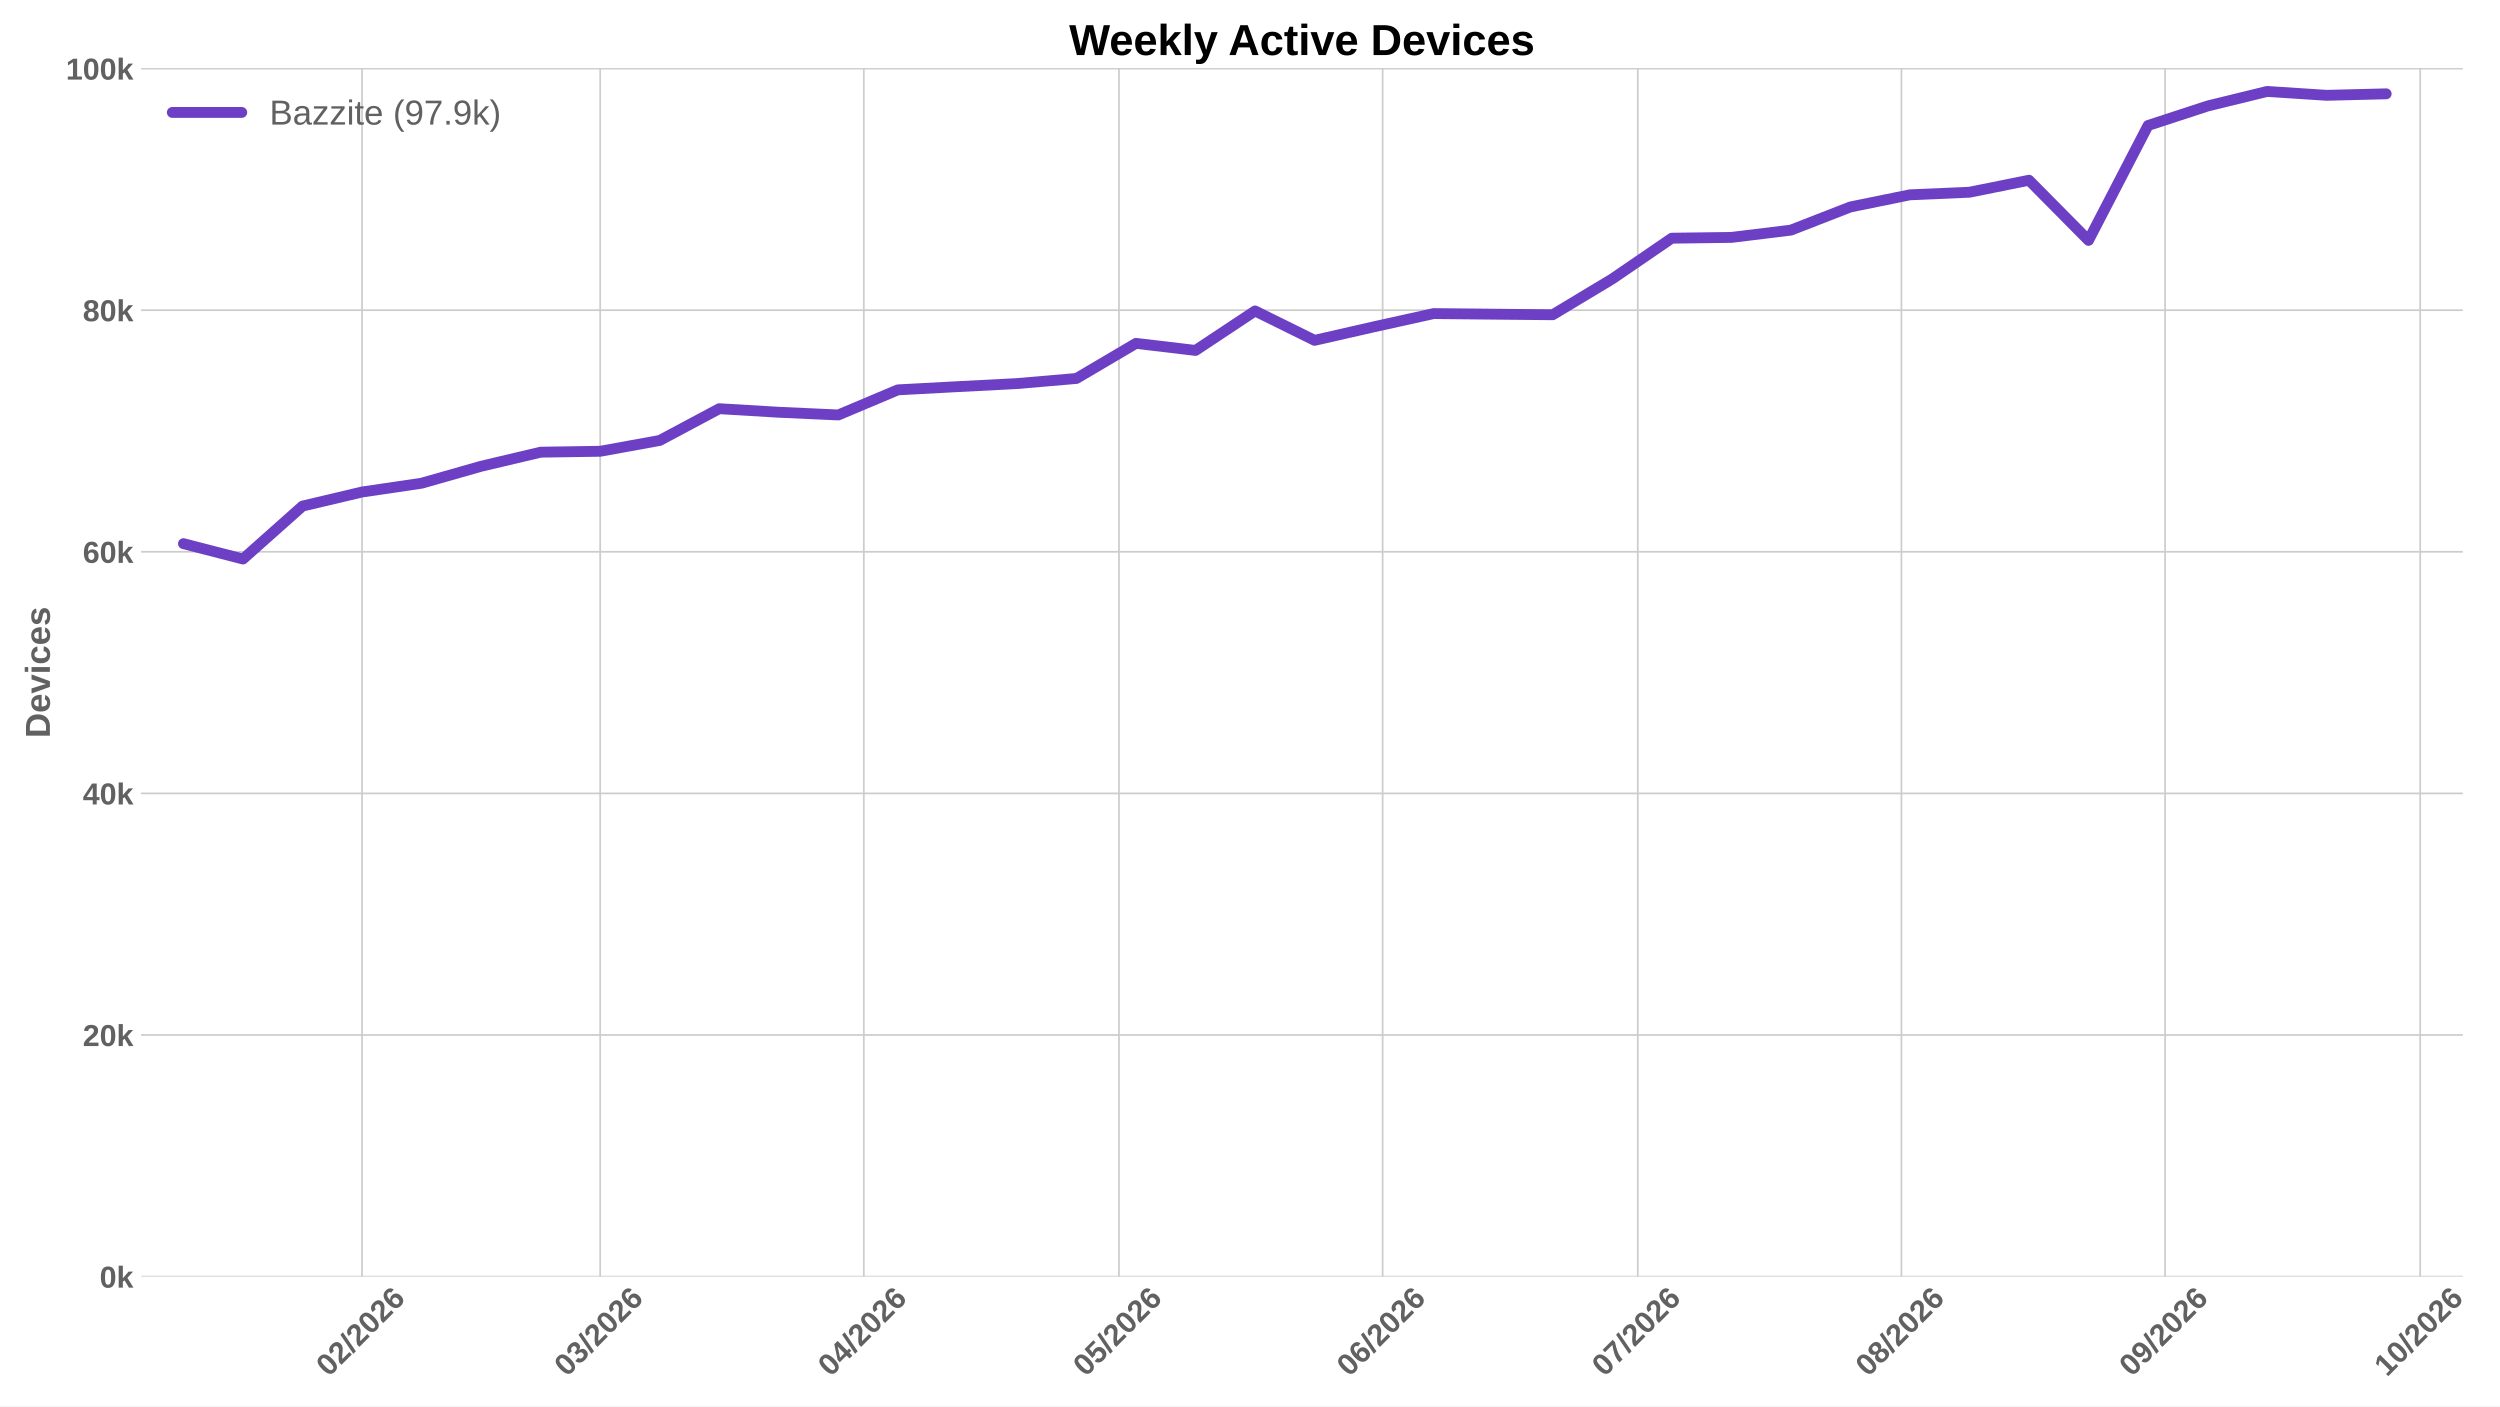
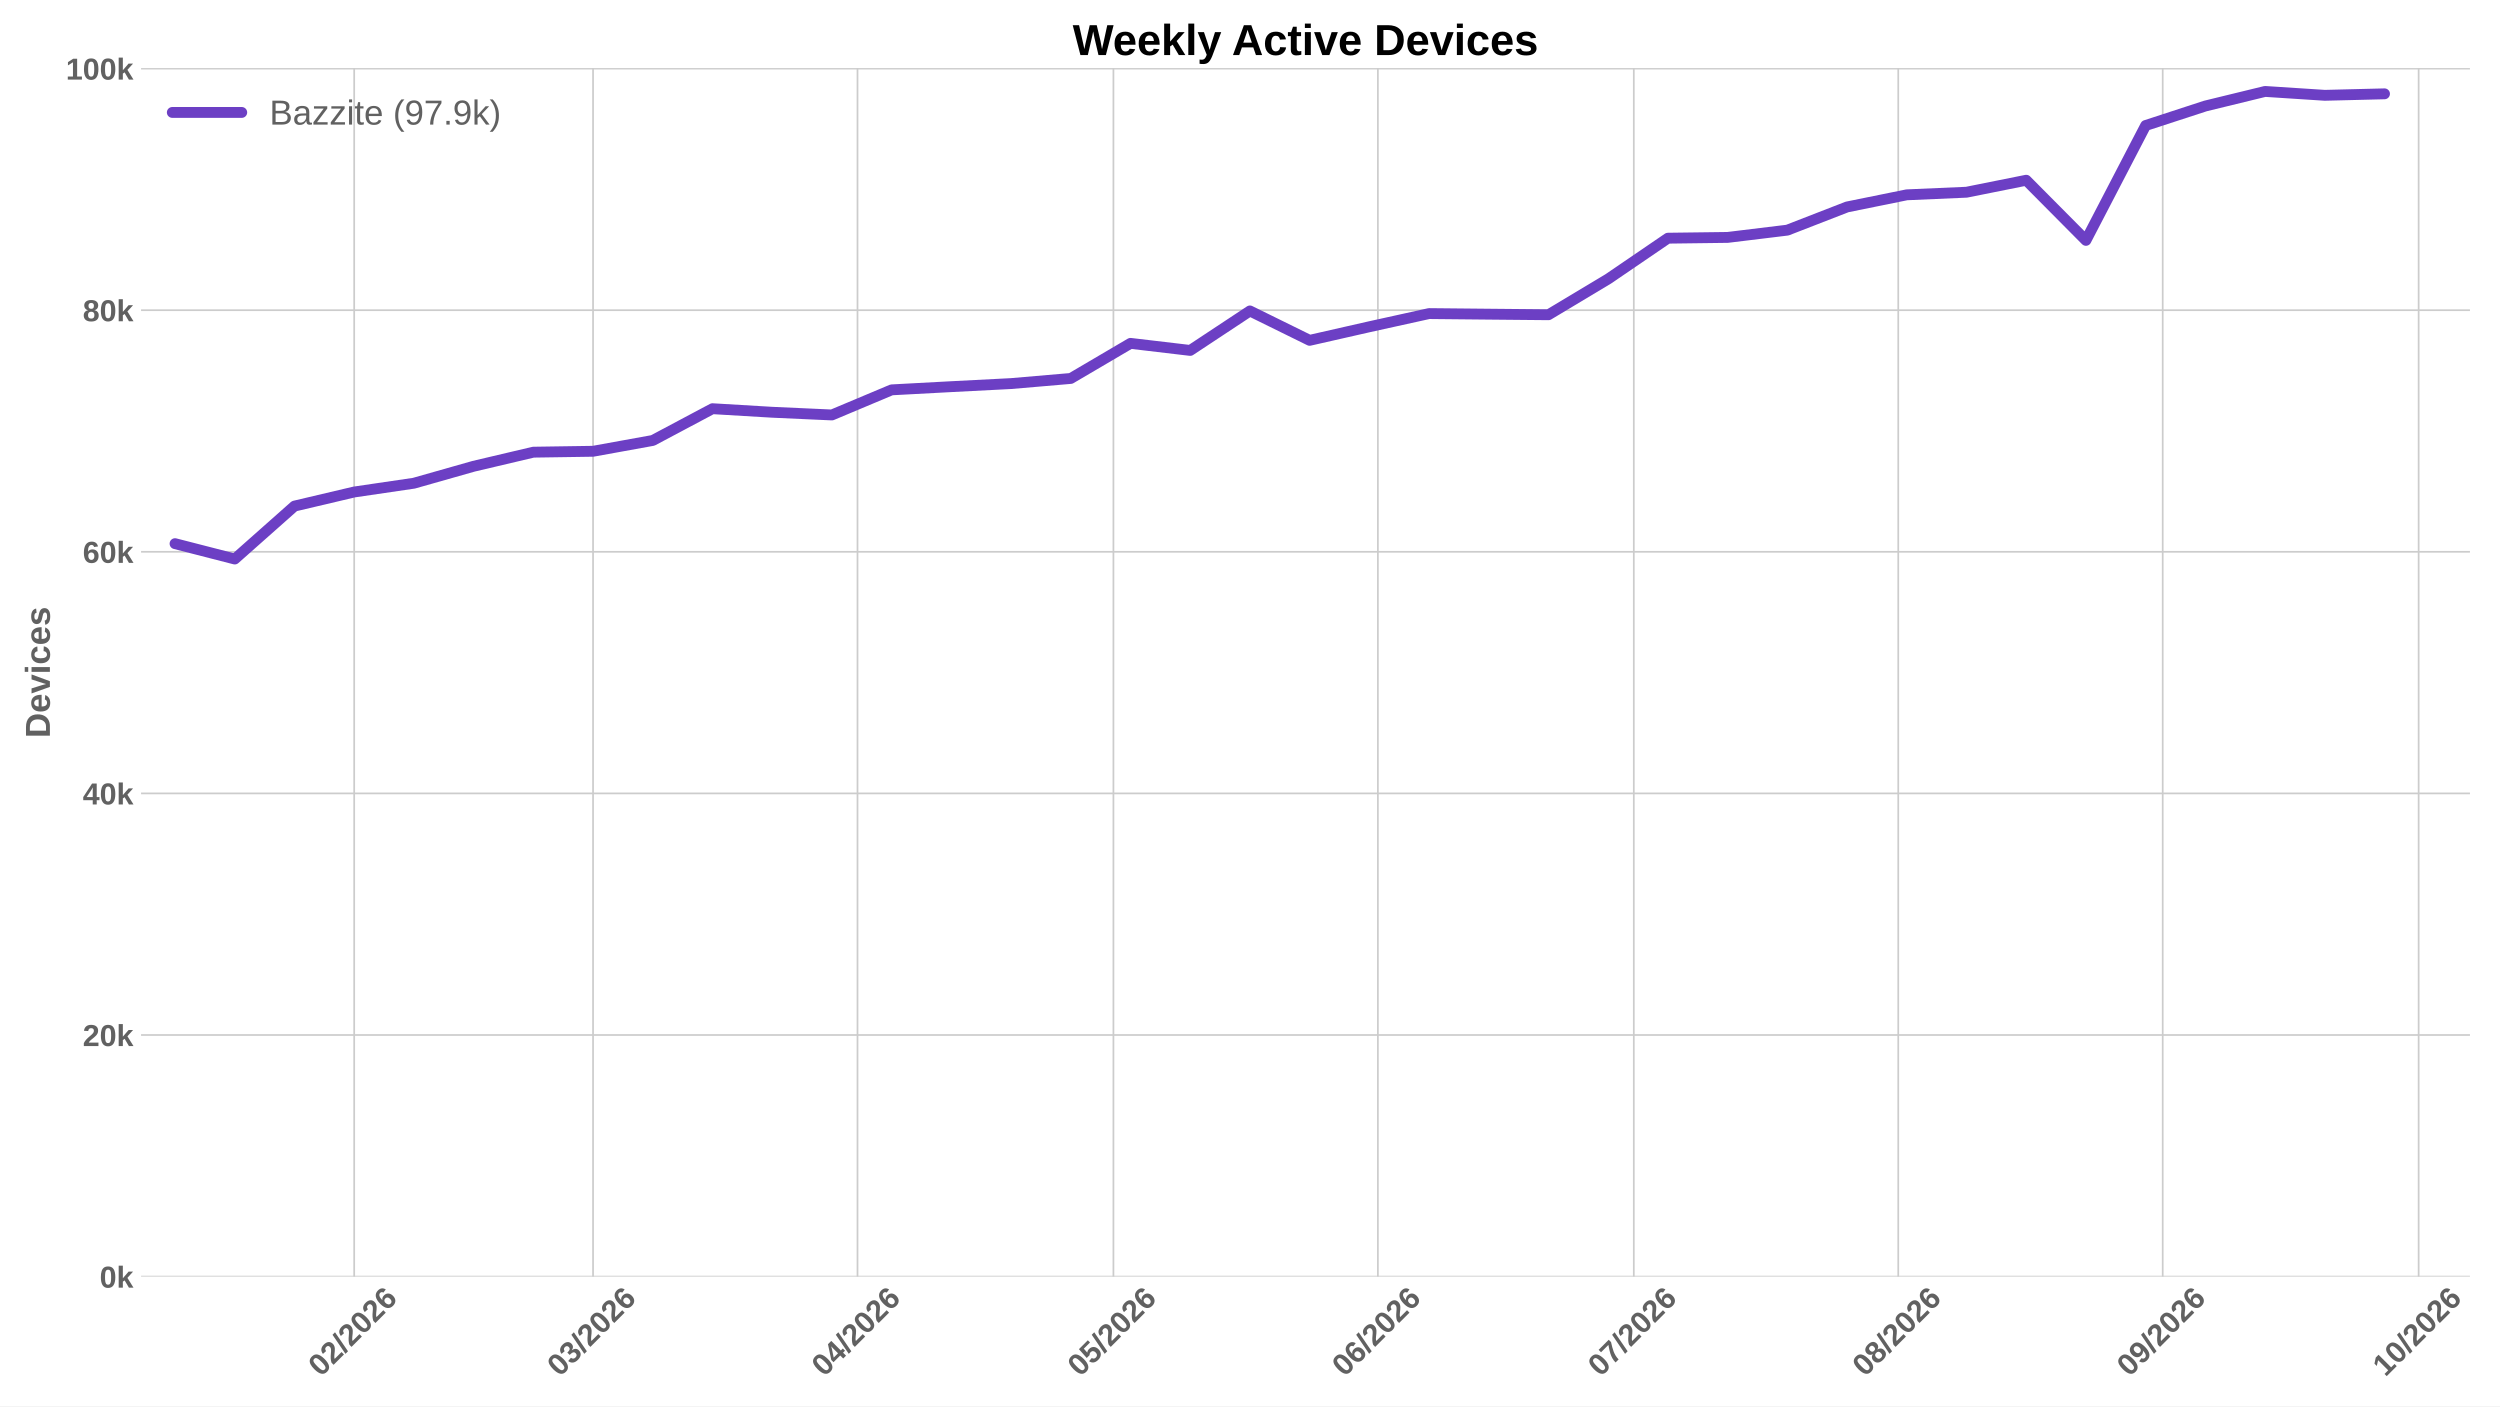
<svg xmlns="http://www.w3.org/2000/svg" xmlns:xlink="http://www.w3.org/1999/xlink" width="1152pt" height="648pt" viewBox="0 0 1152 648" version="1.1">
  <defs>
    <style type="text/css">*{stroke-linejoin: round; stroke-linecap: butt}</style>
  </defs>
  <g id="figure_1">
    <g id="patch_1">
      <path d="M 0 648  L 1152 648  L 1152 0  L 0 0  z " style="fill: #ffffff" />
    </g>
    <g id="axes_1">
      <g id="patch_2">
-         <path d="M 64.996 588.262  L 1134.883 588.262  L 1134.883 31.361  L 64.996 31.361  z " style="fill: #ffffff" />
+         <path d="M 64.996 588.262  L 1138.155 588.262  L 1138.155 31.361  L 64.996 31.361  z " style="fill: #ffffff" />
      </g>
      <g id="matplotlib.axis_1">
        <g id="xtick_1">
          <g id="line2d_1">
-             <path d="M 166.83 588.262  L 166.83 31.361  " clip-path="url(#p77affc65af)" style="fill: none; stroke: #cccccc; stroke-width: 0.8; stroke-linecap: round" />
+             <path d="M 163.208 588.262  L 163.208 31.361  " clip-path="url(#p72a582179f)" style="fill: none; stroke: #cccccc; stroke-width: 0.8; stroke-linecap: round" />
          </g>
          <g id="line2d_2" />
          <g id="text_1">
-             <g style="fill: #616161" transform="translate(151.5013 634.7498) rotate(-45) scale(0.14 -0.14)">
+             <g style="fill: #616161" transform="translate(147.8797 634.7498) rotate(-45) scale(0.14 -0.14)">
              <defs>
                <path id="LiberationSans-Bold-13" d="M 3297 2203  Q 3297 1088 2914 512  Q 2531 -63 1766 -63  Q 253 -63 253 2203  Q 253 2994 418 3494  Q 584 3994 915 4231  Q 1247 4469 1791 4469  Q 2572 4469 2934 3903  Q 3297 3338 3297 2203  z M 2416 2203  Q 2416 2813 2356 3150  Q 2297 3488 2165 3634  Q 2034 3781 1784 3781  Q 1519 3781 1383 3632  Q 1247 3484 1189 3148  Q 1131 2813 1131 2203  Q 1131 1600 1192 1261  Q 1253 922 1386 775  Q 1519 628 1772 628  Q 2022 628 2158 783  Q 2294 938 2355 1278  Q 2416 1619 2416 2203  z " transform="scale(0.015625)" />
                <path id="LiberationSans-Bold-15" d="M 222 0  L 222 609  Q 394 988 711 1347  Q 1028 1706 1509 2097  Q 1972 2472 2158 2715  Q 2344 2959 2344 3194  Q 2344 3769 1766 3769  Q 1484 3769 1336 3617  Q 1188 3466 1144 3163  L 259 3213  Q 334 3825 717 4147  Q 1100 4469 1759 4469  Q 2472 4469 2853 4144  Q 3234 3819 3234 3231  Q 3234 2922 3112 2672  Q 2991 2422 2800 2211  Q 2609 2000 2376 1815  Q 2144 1631 1925 1456  Q 1706 1281 1526 1103  Q 1347 925 1259 722  L 3303 722  L 3303 0  L 222 0  z " transform="scale(0.015625)" />
                <path id="LiberationSans-Bold-12" d="M 63 -128  L 972 4638  L 1716 4638  L 822 -128  L 63 -128  z " transform="scale(0.015625)" />
                <path id="LiberationSans-Bold-19" d="M 3328 1441  Q 3328 738 2934 337  Q 2541 -63 1847 -63  Q 1069 -63 651 482  Q 234 1028 234 2100  Q 234 3278 657 3873  Q 1081 4469 1869 4469  Q 2428 4469 2751 4222  Q 3075 3975 3209 3456  L 2381 3341  Q 2263 3775 1850 3775  Q 1497 3775 1295 3422  Q 1094 3069 1094 2350  Q 1234 2584 1484 2709  Q 1734 2834 2050 2834  Q 2641 2834 2984 2459  Q 3328 2084 3328 1441  z M 2447 1416  Q 2447 1791 2273 1989  Q 2100 2188 1797 2188  Q 1506 2188 1331 2002  Q 1156 1816 1156 1509  Q 1156 1125 1339 873  Q 1522 622 1819 622  Q 2116 622 2281 833  Q 2447 1044 2447 1416  z " transform="scale(0.015625)" />
              </defs>
              <use xlink:href="#LiberationSans-Bold-13" />
              <use xlink:href="#LiberationSans-Bold-15" transform="translate(55.60938 0)" />
              <use xlink:href="#LiberationSans-Bold-12" transform="translate(111.2188 0)" />
              <use xlink:href="#LiberationSans-Bold-15" transform="translate(139 0)" />
              <use xlink:href="#LiberationSans-Bold-13" transform="translate(194.6094 0)" />
              <use xlink:href="#LiberationSans-Bold-15" transform="translate(250.2188 0)" />
              <use xlink:href="#LiberationSans-Bold-19" transform="translate(305.8281 0)" />
            </g>
          </g>
        </g>
        <g id="xtick_2">
          <g id="line2d_3">
-             <path d="M 276.562 588.262  L 276.562 31.361  " clip-path="url(#p77affc65af)" style="fill: none; stroke: #cccccc; stroke-width: 0.8; stroke-linecap: round" />
+             <path d="M 273.276 588.262  L 273.276 31.361  " clip-path="url(#p72a582179f)" style="fill: none; stroke: #cccccc; stroke-width: 0.8; stroke-linecap: round" />
          </g>
          <g id="line2d_4" />
          <g id="text_2">
-             <g style="fill: #616161" transform="translate(261.2333 634.7498) rotate(-45) scale(0.14 -0.14)">
+             <g style="fill: #616161" transform="translate(257.9473 634.7498) rotate(-45) scale(0.14 -0.14)">
              <defs>
                <path id="LiberationSans-Bold-16" d="M 3328 1222  Q 3328 603 2922 265  Q 2516 -72 1766 -72  Q 1056 -72 637 254  Q 219 581 147 1197  L 1041 1275  Q 1125 641 1763 641  Q 2078 641 2253 797  Q 2428 953 2428 1275  Q 2428 1569 2215 1725  Q 2003 1881 1584 1881  L 1278 1881  L 1278 2591  L 1566 2591  Q 1944 2591 2134 2745  Q 2325 2900 2325 3188  Q 2325 3459 2173 3614  Q 2022 3769 1731 3769  Q 1459 3769 1292 3619  Q 1125 3469 1100 3194  L 222 3256  Q 291 3825 694 4147  Q 1097 4469 1747 4469  Q 2438 4469 2827 4158  Q 3216 3847 3216 3297  Q 3216 2884 2973 2618  Q 2731 2353 2275 2266  L 2275 2253  Q 2781 2194 3054 1920  Q 3328 1647 3328 1222  z " transform="scale(0.015625)" />
              </defs>
              <use xlink:href="#LiberationSans-Bold-13" />
              <use xlink:href="#LiberationSans-Bold-16" transform="translate(55.60938 0)" />
              <use xlink:href="#LiberationSans-Bold-12" transform="translate(111.2188 0)" />
              <use xlink:href="#LiberationSans-Bold-15" transform="translate(139 0)" />
              <use xlink:href="#LiberationSans-Bold-13" transform="translate(194.6094 0)" />
              <use xlink:href="#LiberationSans-Bold-15" transform="translate(250.2188 0)" />
              <use xlink:href="#LiberationSans-Bold-19" transform="translate(305.8281 0)" />
            </g>
          </g>
        </g>
        <g id="xtick_3">
          <g id="line2d_5">
-             <path d="M 398.051 588.262  L 398.051 31.361  " clip-path="url(#p77affc65af)" style="fill: none; stroke: #cccccc; stroke-width: 0.8; stroke-linecap: round" />
+             <path d="M 395.136 588.262  L 395.136 31.361  " clip-path="url(#p72a582179f)" style="fill: none; stroke: #cccccc; stroke-width: 0.8; stroke-linecap: round" />
          </g>
          <g id="line2d_6" />
          <g id="text_3">
-             <g style="fill: #616161" transform="translate(382.7223 634.7498) rotate(-45) scale(0.14 -0.14)">
+             <g style="fill: #616161" transform="translate(379.8079 634.7498) rotate(-45) scale(0.14 -0.14)">
              <defs>
                <path id="LiberationSans-Bold-17" d="M 2938 897  L 2938 0  L 2100 0  L 2100 897  L 97 897  L 97 1556  L 1956 4403  L 2938 4403  L 2938 1550  L 3525 1550  L 3525 897  L 2938 897  z M 2100 2991  Q 2100 3159 2111 3356  Q 2122 3553 2128 3609  Q 2047 3434 1834 3103  L 813 1550  L 2100 1550  L 2100 2991  z " transform="scale(0.015625)" />
              </defs>
              <use xlink:href="#LiberationSans-Bold-13" />
              <use xlink:href="#LiberationSans-Bold-17" transform="translate(55.60938 0)" />
              <use xlink:href="#LiberationSans-Bold-12" transform="translate(111.2188 0)" />
              <use xlink:href="#LiberationSans-Bold-15" transform="translate(139 0)" />
              <use xlink:href="#LiberationSans-Bold-13" transform="translate(194.6094 0)" />
              <use xlink:href="#LiberationSans-Bold-15" transform="translate(250.2188 0)" />
              <use xlink:href="#LiberationSans-Bold-19" transform="translate(305.8281 0)" />
            </g>
          </g>
        </g>
        <g id="xtick_4">
          <g id="line2d_7">
-             <path d="M 515.621 588.262  L 515.621 31.361  " clip-path="url(#p77affc65af)" style="fill: none; stroke: #cccccc; stroke-width: 0.8; stroke-linecap: round" />
+             <path d="M 513.066 588.262  L 513.066 31.361  " clip-path="url(#p72a582179f)" style="fill: none; stroke: #cccccc; stroke-width: 0.8; stroke-linecap: round" />
          </g>
          <g id="line2d_8" />
          <g id="text_4">
-             <g style="fill: #616161" transform="translate(500.2923 634.7498) rotate(-45) scale(0.14 -0.14)">
+             <g style="fill: #616161" transform="translate(497.7375 634.7498) rotate(-45) scale(0.14 -0.14)">
              <defs>
                <path id="LiberationSans-Bold-18" d="M 3381 1466  Q 3381 766 2945 351  Q 2509 -63 1750 -63  Q 1088 -63 689 235  Q 291 534 197 1100  L 1075 1172  Q 1144 891 1319 762  Q 1494 634 1759 634  Q 2088 634 2283 843  Q 2478 1053 2478 1447  Q 2478 1794 2293 2001  Q 2109 2209 1778 2209  Q 1413 2209 1181 1925  L 325 1925  L 478 4403  L 3125 4403  L 3125 3750  L 1275 3750  L 1203 2638  Q 1522 2919 2000 2919  Q 2628 2919 3004 2528  Q 3381 2138 3381 1466  z " transform="scale(0.015625)" />
              </defs>
              <use xlink:href="#LiberationSans-Bold-13" />
              <use xlink:href="#LiberationSans-Bold-18" transform="translate(55.60938 0)" />
              <use xlink:href="#LiberationSans-Bold-12" transform="translate(111.2188 0)" />
              <use xlink:href="#LiberationSans-Bold-15" transform="translate(139 0)" />
              <use xlink:href="#LiberationSans-Bold-13" transform="translate(194.6094 0)" />
              <use xlink:href="#LiberationSans-Bold-15" transform="translate(250.2188 0)" />
              <use xlink:href="#LiberationSans-Bold-19" transform="translate(305.8281 0)" />
            </g>
          </g>
        </g>
        <g id="xtick_5">
          <g id="line2d_9">
-             <path d="M 637.11 588.262  L 637.11 31.361  " clip-path="url(#p77affc65af)" style="fill: none; stroke: #cccccc; stroke-width: 0.8; stroke-linecap: round" />
+             <path d="M 634.926 588.262  L 634.926 31.361  " clip-path="url(#p72a582179f)" style="fill: none; stroke: #cccccc; stroke-width: 0.8; stroke-linecap: round" />
          </g>
          <g id="line2d_10" />
          <g id="text_5">
-             <g style="fill: #616161" transform="translate(621.7814 634.7498) rotate(-45) scale(0.14 -0.14)">
+             <g style="fill: #616161" transform="translate(619.5981 634.7498) rotate(-45) scale(0.14 -0.14)">
              <use xlink:href="#LiberationSans-Bold-13" />
              <use xlink:href="#LiberationSans-Bold-19" transform="translate(55.60938 0)" />
              <use xlink:href="#LiberationSans-Bold-12" transform="translate(111.2188 0)" />
              <use xlink:href="#LiberationSans-Bold-15" transform="translate(139 0)" />
              <use xlink:href="#LiberationSans-Bold-13" transform="translate(194.6094 0)" />
              <use xlink:href="#LiberationSans-Bold-15" transform="translate(250.2188 0)" />
              <use xlink:href="#LiberationSans-Bold-19" transform="translate(305.8281 0)" />
            </g>
          </g>
        </g>
        <g id="xtick_6">
          <g id="line2d_11">
-             <path d="M 754.68 588.262  L 754.68 31.361  " clip-path="url(#p77affc65af)" style="fill: none; stroke: #cccccc; stroke-width: 0.8; stroke-linecap: round" />
+             <path d="M 752.856 588.262  L 752.856 31.361  " clip-path="url(#p72a582179f)" style="fill: none; stroke: #cccccc; stroke-width: 0.8; stroke-linecap: round" />
          </g>
          <g id="line2d_12" />
          <g id="text_6">
-             <g style="fill: #616161" transform="translate(739.3514 634.7498) rotate(-45) scale(0.14 -0.14)">
+             <g style="fill: #616161" transform="translate(737.5276 634.7498) rotate(-45) scale(0.14 -0.14)">
              <defs>
                <path id="LiberationSans-Bold-1a" d="M 3278 3706  Q 2981 3238 2717 2797  Q 2453 2356 2256 1911  Q 2059 1466 1945 995  Q 1831 525 1831 0  L 916 0  Q 916 550 1059 1064  Q 1203 1578 1475 2111  Q 1747 2644 2463 3681  L 275 3681  L 275 4403  L 3278 4403  L 3278 3706  z " transform="scale(0.015625)" />
              </defs>
              <use xlink:href="#LiberationSans-Bold-13" />
              <use xlink:href="#LiberationSans-Bold-1a" transform="translate(55.60938 0)" />
              <use xlink:href="#LiberationSans-Bold-12" transform="translate(111.2188 0)" />
              <use xlink:href="#LiberationSans-Bold-15" transform="translate(139 0)" />
              <use xlink:href="#LiberationSans-Bold-13" transform="translate(194.6094 0)" />
              <use xlink:href="#LiberationSans-Bold-15" transform="translate(250.2188 0)" />
              <use xlink:href="#LiberationSans-Bold-19" transform="translate(305.8281 0)" />
            </g>
          </g>
        </g>
        <g id="xtick_7">
          <g id="line2d_13">
-             <path d="M 876.169 588.262  L 876.169 31.361  " clip-path="url(#p77affc65af)" style="fill: none; stroke: #cccccc; stroke-width: 0.8; stroke-linecap: round" />
+             <path d="M 874.717 588.262  L 874.717 31.361  " clip-path="url(#p72a582179f)" style="fill: none; stroke: #cccccc; stroke-width: 0.8; stroke-linecap: round" />
          </g>
          <g id="line2d_14" />
          <g id="text_7">
-             <g style="fill: #616161" transform="translate(860.8404 634.7498) rotate(-45) scale(0.14 -0.14)">
+             <g style="fill: #616161" transform="translate(859.3882 634.7498) rotate(-45) scale(0.14 -0.14)">
              <defs>
                <path id="LiberationSans-Bold-1b" d="M 3363 1241  Q 3363 622 2953 279  Q 2544 -63 1784 -63  Q 1031 -63 617 278  Q 203 619 203 1234  Q 203 1656 447 1945  Q 691 2234 1100 2303  L 1100 2316  Q 744 2394 525 2669  Q 306 2944 306 3303  Q 306 3844 689 4156  Q 1072 4469 1772 4469  Q 2488 4469 2870 4164  Q 3253 3859 3253 3297  Q 3253 2938 3036 2666  Q 2819 2394 2453 2322  L 2453 2309  Q 2878 2241 3120 1961  Q 3363 1681 3363 1241  z M 2350 3250  Q 2350 3563 2206 3708  Q 2063 3853 1772 3853  Q 1203 3853 1203 3250  Q 1203 2619 1778 2619  Q 2066 2619 2208 2766  Q 2350 2913 2350 3250  z M 2453 1313  Q 2453 2003 1766 2003  Q 1447 2003 1276 1822  Q 1106 1641 1106 1300  Q 1106 913 1275 734  Q 1444 556 1791 556  Q 2131 556 2292 734  Q 2453 913 2453 1313  z " transform="scale(0.015625)" />
              </defs>
              <use xlink:href="#LiberationSans-Bold-13" />
              <use xlink:href="#LiberationSans-Bold-1b" transform="translate(55.60938 0)" />
              <use xlink:href="#LiberationSans-Bold-12" transform="translate(111.2188 0)" />
              <use xlink:href="#LiberationSans-Bold-15" transform="translate(139 0)" />
              <use xlink:href="#LiberationSans-Bold-13" transform="translate(194.6094 0)" />
              <use xlink:href="#LiberationSans-Bold-15" transform="translate(250.2188 0)" />
              <use xlink:href="#LiberationSans-Bold-19" transform="translate(305.8281 0)" />
            </g>
          </g>
        </g>
        <g id="xtick_8">
          <g id="line2d_15">
-             <path d="M 997.658 588.262  L 997.658 31.361  " clip-path="url(#p77affc65af)" style="fill: none; stroke: #cccccc; stroke-width: 0.8; stroke-linecap: round" />
+             <path d="M 996.577 588.262  L 996.577 31.361  " clip-path="url(#p72a582179f)" style="fill: none; stroke: #cccccc; stroke-width: 0.8; stroke-linecap: round" />
          </g>
          <g id="line2d_16" />
          <g id="text_8">
-             <g style="fill: #616161" transform="translate(982.3294 634.7498) rotate(-45) scale(0.14 -0.14)">
+             <g style="fill: #616161" transform="translate(981.2488 634.7498) rotate(-45) scale(0.14 -0.14)">
              <defs>
                <path id="LiberationSans-Bold-1c" d="M 3322 2272  Q 3322 1100 2894 518  Q 2466 -63 1678 -63  Q 1097 -63 767 185  Q 438 434 300 972  L 1125 1088  Q 1247 628 1688 628  Q 2056 628 2254 981  Q 2453 1334 2459 2028  Q 2341 1794 2070 1661  Q 1800 1528 1488 1528  Q 906 1528 564 1923  Q 222 2319 222 2994  Q 222 3688 623 4078  Q 1025 4469 1759 4469  Q 2550 4469 2936 3920  Q 3322 3372 3322 2272  z M 2394 2888  Q 2394 3297 2214 3539  Q 2034 3781 1738 3781  Q 1447 3781 1280 3570  Q 1113 3359 1113 2988  Q 1113 2622 1278 2401  Q 1444 2181 1741 2181  Q 2022 2181 2208 2373  Q 2394 2566 2394 2888  z " transform="scale(0.015625)" />
              </defs>
              <use xlink:href="#LiberationSans-Bold-13" />
              <use xlink:href="#LiberationSans-Bold-1c" transform="translate(55.60938 0)" />
              <use xlink:href="#LiberationSans-Bold-12" transform="translate(111.2188 0)" />
              <use xlink:href="#LiberationSans-Bold-15" transform="translate(139 0)" />
              <use xlink:href="#LiberationSans-Bold-13" transform="translate(194.6094 0)" />
              <use xlink:href="#LiberationSans-Bold-15" transform="translate(250.2188 0)" />
              <use xlink:href="#LiberationSans-Bold-19" transform="translate(305.8281 0)" />
            </g>
          </g>
        </g>
        <g id="xtick_9">
          <g id="line2d_17">
-             <path d="M 1115.228 588.262  L 1115.228 31.361  " clip-path="url(#p77affc65af)" style="fill: none; stroke: #cccccc; stroke-width: 0.8; stroke-linecap: round" />
+             <path d="M 1114.507 588.262  L 1114.507 31.361  " clip-path="url(#p72a582179f)" style="fill: none; stroke: #cccccc; stroke-width: 0.8; stroke-linecap: round" />
          </g>
          <g id="line2d_18" />
          <g id="text_9">
-             <g style="fill: #616161" transform="translate(1099.899 634.7498) rotate(-45) scale(0.14 -0.14)">
+             <g style="fill: #616161" transform="translate(1099.178 634.7498) rotate(-45) scale(0.14 -0.14)">
              <defs>
                <path id="LiberationSans-Bold-14" d="M 403 0  L 403 653  L 1494 653  L 1494 3656  L 438 2997  L 438 3688  L 1541 4403  L 2372 4403  L 2372 653  L 3381 653  L 3381 0  L 403 0  z " transform="scale(0.015625)" />
              </defs>
              <use xlink:href="#LiberationSans-Bold-14" />
              <use xlink:href="#LiberationSans-Bold-13" transform="translate(55.60938 0)" />
              <use xlink:href="#LiberationSans-Bold-12" transform="translate(111.2188 0)" />
              <use xlink:href="#LiberationSans-Bold-15" transform="translate(139 0)" />
              <use xlink:href="#LiberationSans-Bold-13" transform="translate(194.6094 0)" />
              <use xlink:href="#LiberationSans-Bold-15" transform="translate(250.2188 0)" />
              <use xlink:href="#LiberationSans-Bold-19" transform="translate(305.8281 0)" />
            </g>
          </g>
        </g>
      </g>
      <g id="matplotlib.axis_2">
        <g id="ytick_1">
          <g id="line2d_19">
-             <path d="M 64.996 588.262  L 1134.883 588.262  " clip-path="url(#p77affc65af)" style="fill: none; stroke: #cccccc; stroke-width: 0.8; stroke-linecap: round" />
+             <path d="M 64.996 588.262  L 1138.155 588.262  " clip-path="url(#p72a582179f)" style="fill: none; stroke: #cccccc; stroke-width: 0.8; stroke-linecap: round" />
          </g>
          <g id="line2d_20" />
          <g id="text_10">
            <g style="fill: #616161" transform="translate(45.925 593.3584) scale(0.14 -0.14)">
              <defs>
                <path id="LiberationSans-Bold-4e" d="M 2606 0  L 1703 1531  L 1325 1269  L 1325 0  L 447 0  L 447 4638  L 1325 4638  L 1325 1981  L 2531 3381  L 3475 3381  L 2288 2063  L 3566 0  L 2606 0  z " transform="scale(0.015625)" />
              </defs>
              <use xlink:href="#LiberationSans-Bold-13" />
              <use xlink:href="#LiberationSans-Bold-4e" transform="translate(55.60938 0)" />
            </g>
          </g>
        </g>
        <g id="ytick_2">
          <g id="line2d_21">
-             <path d="M 64.996 476.929  L 1134.883 476.929  " clip-path="url(#p77affc65af)" style="fill: none; stroke: #cccccc; stroke-width: 0.8; stroke-linecap: round" />
+             <path d="M 64.996 476.929  L 1138.155 476.929  " clip-path="url(#p72a582179f)" style="fill: none; stroke: #cccccc; stroke-width: 0.8; stroke-linecap: round" />
          </g>
          <g id="line2d_22" />
          <g id="text_11">
            <g style="fill: #616161" transform="translate(38.13969 482.0252) scale(0.14 -0.14)">
              <use xlink:href="#LiberationSans-Bold-15" />
              <use xlink:href="#LiberationSans-Bold-13" transform="translate(55.60938 0)" />
              <use xlink:href="#LiberationSans-Bold-4e" transform="translate(111.2188 0)" />
            </g>
          </g>
        </g>
        <g id="ytick_3">
          <g id="line2d_23">
-             <path d="M 64.996 365.596  L 1134.883 365.596  " clip-path="url(#p77affc65af)" style="fill: none; stroke: #cccccc; stroke-width: 0.8; stroke-linecap: round" />
+             <path d="M 64.996 365.596  L 1138.155 365.596  " clip-path="url(#p72a582179f)" style="fill: none; stroke: #cccccc; stroke-width: 0.8; stroke-linecap: round" />
          </g>
          <g id="line2d_24" />
          <g id="text_12">
            <g style="fill: #616161" transform="translate(38.13969 370.692) scale(0.14 -0.14)">
              <use xlink:href="#LiberationSans-Bold-17" />
              <use xlink:href="#LiberationSans-Bold-13" transform="translate(55.60938 0)" />
              <use xlink:href="#LiberationSans-Bold-4e" transform="translate(111.2188 0)" />
            </g>
          </g>
        </g>
        <g id="ytick_4">
          <g id="line2d_25">
-             <path d="M 64.996 254.263  L 1134.883 254.263  " clip-path="url(#p77affc65af)" style="fill: none; stroke: #cccccc; stroke-width: 0.8; stroke-linecap: round" />
+             <path d="M 64.996 254.263  L 1138.155 254.263  " clip-path="url(#p72a582179f)" style="fill: none; stroke: #cccccc; stroke-width: 0.8; stroke-linecap: round" />
          </g>
          <g id="line2d_26" />
          <g id="text_13">
            <g style="fill: #616161" transform="translate(38.13969 259.3587) scale(0.14 -0.14)">
              <use xlink:href="#LiberationSans-Bold-19" />
              <use xlink:href="#LiberationSans-Bold-13" transform="translate(55.60938 0)" />
              <use xlink:href="#LiberationSans-Bold-4e" transform="translate(111.2188 0)" />
            </g>
          </g>
        </g>
        <g id="ytick_5">
          <g id="line2d_27">
-             <path d="M 64.996 142.929  L 1134.883 142.929  " clip-path="url(#p77affc65af)" style="fill: none; stroke: #cccccc; stroke-width: 0.8; stroke-linecap: round" />
+             <path d="M 64.996 142.929  L 1138.155 142.929  " clip-path="url(#p72a582179f)" style="fill: none; stroke: #cccccc; stroke-width: 0.8; stroke-linecap: round" />
          </g>
          <g id="line2d_28" />
          <g id="text_14">
            <g style="fill: #616161" transform="translate(38.13969 148.0255) scale(0.14 -0.14)">
              <use xlink:href="#LiberationSans-Bold-1b" />
              <use xlink:href="#LiberationSans-Bold-13" transform="translate(55.60938 0)" />
              <use xlink:href="#LiberationSans-Bold-4e" transform="translate(111.2188 0)" />
            </g>
          </g>
        </g>
        <g id="ytick_6">
          <g id="line2d_29">
-             <path d="M 64.996 31.596  L 1134.883 31.596  " clip-path="url(#p77affc65af)" style="fill: none; stroke: #cccccc; stroke-width: 0.8; stroke-linecap: round" />
+             <path d="M 64.996 31.596  L 1138.155 31.596  " clip-path="url(#p72a582179f)" style="fill: none; stroke: #cccccc; stroke-width: 0.8; stroke-linecap: round" />
          </g>
          <g id="line2d_30" />
          <g id="text_15">
            <g style="fill: #616161" transform="translate(30.35438 36.69221) scale(0.14 -0.14)">
              <use xlink:href="#LiberationSans-Bold-14" />
              <use xlink:href="#LiberationSans-Bold-13" transform="translate(55.60938 0)" />
              <use xlink:href="#LiberationSans-Bold-13" transform="translate(111.2188 0)" />
              <use xlink:href="#LiberationSans-Bold-4e" transform="translate(166.8281 0)" />
            </g>
          </g>
        </g>
        <g id="text_16">
          <g style="fill: #616161" transform="translate(22.98719 340.0552) rotate(-90) scale(0.16 -0.16)">
            <defs>
              <path id="LiberationSans-Bold-27" d="M 4353 2234  Q 4353 1553 4086 1045  Q 3819 538 3330 269  Q 2841 0 2209 0  L 428 0  L 428 4403  L 2022 4403  Q 3134 4403 3743 3842  Q 4353 3281 4353 2234  z M 3425 2234  Q 3425 2944 3056 3317  Q 2688 3691 2003 3691  L 1350 3691  L 1350 713  L 2131 713  Q 2725 713 3075 1122  Q 3425 1531 3425 2234  z " transform="scale(0.015625)" />
              <path id="LiberationSans-Bold-48" d="M 1831 -63  Q 1069 -63 659 389  Q 250 841 250 1706  Q 250 2544 665 2994  Q 1081 3444 1844 3444  Q 2572 3444 2956 2961  Q 3341 2478 3341 1547  L 3341 1522  L 1172 1522  Q 1172 1028 1355 776  Q 1538 525 1875 525  Q 2341 525 2463 928  L 3291 856  Q 2931 -63 1831 -63  z M 1831 2891  Q 1522 2891 1355 2675  Q 1188 2459 1178 2072  L 2491 2072  Q 2466 2481 2294 2686  Q 2122 2891 1831 2891  z " transform="scale(0.015625)" />
              <path id="LiberationSans-Bold-59" d="M 2284 0  L 1234 0  L 25 3381  L 953 3381  L 1544 1491  Q 1591 1334 1766 709  Q 1797 838 1894 1159  Q 1991 1481 2613 3381  L 3531 3381  L 2284 0  z " transform="scale(0.015625)" />
              <path id="LiberationSans-Bold-4c" d="M 447 3991  L 447 4638  L 1325 4638  L 1325 3991  L 447 3991  z M 447 0  L 447 3381  L 1325 3381  L 1325 0  L 447 0  z " transform="scale(0.015625)" />
              <path id="LiberationSans-Bold-46" d="M 1856 -63  Q 1088 -63 669 395  Q 250 853 250 1672  Q 250 2509 672 2976  Q 1094 3444 1869 3444  Q 2466 3444 2856 3144  Q 3247 2844 3347 2316  L 2463 2272  Q 2425 2531 2275 2686  Q 2125 2841 1850 2841  Q 1172 2841 1172 1706  Q 1172 538 1863 538  Q 2113 538 2281 695  Q 2450 853 2491 1166  L 3372 1125  Q 3325 778 3123 506  Q 2922 234 2594 85  Q 2266 -63 1856 -63  z " transform="scale(0.015625)" />
              <path id="LiberationSans-Bold-56" d="M 3297 988  Q 3297 497 2895 217  Q 2494 -63 1784 -63  Q 1088 -63 717 157  Q 347 378 225 844  L 997 959  Q 1063 719 1223 619  Q 1384 519 1784 519  Q 2153 519 2322 612  Q 2491 706 2491 906  Q 2491 1069 2355 1164  Q 2219 1259 1894 1325  Q 1150 1472 890 1598  Q 631 1725 495 1926  Q 359 2128 359 2422  Q 359 2906 732 3176  Q 1106 3447 1791 3447  Q 2394 3447 2761 3212  Q 3128 2978 3219 2534  L 2441 2453  Q 2403 2659 2256 2761  Q 2109 2863 1791 2863  Q 1478 2863 1322 2783  Q 1166 2703 1166 2516  Q 1166 2369 1286 2283  Q 1406 2197 1691 2141  Q 2088 2059 2395 1973  Q 2703 1888 2889 1769  Q 3075 1650 3186 1464  Q 3297 1278 3297 988  z " transform="scale(0.015625)" />
            </defs>
            <use xlink:href="#LiberationSans-Bold-27" />
            <use xlink:href="#LiberationSans-Bold-48" transform="translate(72.21875 0)" />
            <use xlink:href="#LiberationSans-Bold-59" transform="translate(127.8281 0)" />
            <use xlink:href="#LiberationSans-Bold-4c" transform="translate(183.4375 0)" />
            <use xlink:href="#LiberationSans-Bold-46" transform="translate(211.2188 0)" />
            <use xlink:href="#LiberationSans-Bold-48" transform="translate(266.8281 0)" />
            <use xlink:href="#LiberationSans-Bold-56" transform="translate(322.4375 0)" />
          </g>
        </g>
      </g>
      <g id="line2d_31">
-         <path d="M 84.531 250.516  L 111.964 257.597  L 139.397 233.204  L 166.83 226.713  L 194.263 222.666  L 221.696 214.856  L 249.129 208.365  L 276.562 207.948  L 303.995 202.96  L 331.428 188.331  L 358.861 189.968  L 386.294 191.214  L 413.727 179.647  L 441.16 178.172  L 468.593 176.752  L 496.026 174.392  L 523.459 158.221  L 550.892 161.477  L 578.325 143.286  L 605.758 156.829  L 633.191 150.572  L 660.624 144.499  L 688.057 144.772  L 715.49 145.033  L 742.923 128.528  L 770.356 109.758  L 797.789 109.401  L 825.222 106.05  L 852.655 95.362  L 880.088 89.773  L 907.521 88.576  L 934.954 83.054  L 962.387 110.765  L 989.82 57.826  L 1017.253 48.847  L 1044.686 42.134  L 1072.119 43.921  L 1099.552 43.236  " clip-path="url(#p77affc65af)" style="fill: none; stroke: #6c3fc4; stroke-width: 5; stroke-linecap: round" />
+         <path d="M 80.657 250.516  L 108.174 257.597  L 135.691 233.204  L 163.208 226.713  L 190.725 222.666  L 218.242 214.856  L 245.759 208.365  L 273.276 207.948  L 300.793 202.96  L 328.31 188.331  L 355.826 189.968  L 383.343 191.214  L 410.86 179.647  L 438.377 178.172  L 465.894 176.752  L 493.411 174.392  L 520.928 158.221  L 548.445 161.477  L 575.962 143.286  L 603.479 156.829  L 630.995 150.572  L 658.512 144.499  L 686.029 144.772  L 713.546 145.033  L 741.063 128.528  L 768.58 109.758  L 796.097 109.401  L 823.614 106.05  L 851.131 95.362  L 878.648 89.773  L 906.164 88.576  L 933.681 83.054  L 961.198 110.765  L 988.715 57.826  L 1016.232 48.847  L 1043.749 42.134  L 1071.266 43.921  L 1098.783 43.236  " clip-path="url(#p72a582179f)" style="fill: none; stroke: #6c3fc4; stroke-width: 5; stroke-linecap: round" />
      </g>
      <g id="patch_3">
        <path d="M 64.996 588.262  L 64.996 31.361  " style="fill: none" />
      </g>
      <g id="patch_4">
-         <path d="M 1134.883 588.262  L 1134.883 31.361  " style="fill: none" />
+         <path d="M 1138.155 588.262  L 1138.155 31.361  " style="fill: none" />
      </g>
      <g id="patch_5">
-         <path d="M 64.996 588.262  L 1134.883 588.262  " style="fill: none" />
+         <path d="M 64.996 588.262  L 1138.155 588.262  " style="fill: none" />
      </g>
      <g id="patch_6">
-         <path d="M 64.996 31.361  L 1134.883 31.361  " style="fill: none" />
+         <path d="M 64.996 31.361  L 1138.155 31.361  " style="fill: none" />
      </g>
      <g id="text_17">
-         <g transform="translate(492.6564 25.36055) scale(0.2 -0.2)">
+         <g transform="translate(494.2924 25.36055) scale(0.2 -0.2)">
          <defs>
            <path id="LiberationSans-Bold-3a" d="M 4897 0  L 3803 0  L 3206 2547  Q 3097 2997 3022 3488  Q 2947 3078 2900 2864  Q 2853 2650 2234 0  L 1141 0  L 6 4403  L 941 4403  L 1578 1559  L 1722 872  Q 1809 1306 1892 1701  Q 1975 2097 2516 4403  L 3547 4403  L 4103 2059  Q 4169 1797 4325 872  L 4403 1234  L 4569 1953  L 5100 4403  L 6034 4403  L 4897 0  z " transform="scale(0.015625)" />
            <path id="LiberationSans-Bold-4f" d="M 447 0  L 447 4638  L 1325 4638  L 1325 0  L 447 0  z " transform="scale(0.015625)" />
            <path id="LiberationSans-Bold-5c" d="M 884 -1328  Q 569 -1328 331 -1288  L 331 -663  Q 497 -688 634 -688  Q 822 -688 945 -628  Q 1069 -569 1167 -431  Q 1266 -294 1388 34  L 50 3381  L 978 3381  L 1509 1797  Q 1634 1456 1825 753  L 1903 1050  L 2106 1784  L 2606 3381  L 3525 3381  L 2188 -178  Q 1919 -828 1630 -1078  Q 1341 -1328 884 -1328  z " transform="scale(0.015625)" />
            <path id="LiberationSans-Bold-3" transform="scale(0.015625)" />
            <path id="LiberationSans-Bold-24" d="M 3541 0  L 3150 1125  L 1472 1125  L 1081 0  L 159 0  L 1766 4403  L 2853 4403  L 4453 0  L 3541 0  z M 2309 3725  L 2291 3656  Q 2259 3544 2215 3400  Q 2172 3256 1678 1819  L 2944 1819  L 2509 3084  L 2375 3509  L 2309 3725  z " transform="scale(0.015625)" />
            <path id="LiberationSans-Bold-57" d="M 1313 -56  Q 925 -56 715 155  Q 506 366 506 794  L 506 2788  L 78 2788  L 78 3381  L 550 3381  L 825 4175  L 1375 4175  L 1375 3381  L 2016 3381  L 2016 2788  L 1375 2788  L 1375 1031  Q 1375 784 1469 667  Q 1563 550 1759 550  Q 1863 550 2053 594  L 2053 50  Q 1728 -56 1313 -56  z " transform="scale(0.015625)" />
          </defs>
          <use xlink:href="#LiberationSans-Bold-3a" />
          <use xlink:href="#LiberationSans-Bold-48" transform="translate(92.57812 0)" />
          <use xlink:href="#LiberationSans-Bold-48" transform="translate(148.1875 0)" />
          <use xlink:href="#LiberationSans-Bold-4e" transform="translate(203.7969 0)" />
          <use xlink:href="#LiberationSans-Bold-4f" transform="translate(259.4062 0)" />
          <use xlink:href="#LiberationSans-Bold-5c" transform="translate(287.1875 0)" />
          <use xlink:href="#LiberationSans-Bold-3" transform="translate(342.7969 0)" />
          <use xlink:href="#LiberationSans-Bold-24" transform="translate(366.875 0)" />
          <use xlink:href="#LiberationSans-Bold-46" transform="translate(439.0938 0)" />
          <use xlink:href="#LiberationSans-Bold-57" transform="translate(494.7031 0)" />
          <use xlink:href="#LiberationSans-Bold-4c" transform="translate(528 0)" />
          <use xlink:href="#LiberationSans-Bold-59" transform="translate(555.7812 0)" />
          <use xlink:href="#LiberationSans-Bold-48" transform="translate(611.3906 0)" />
          <use xlink:href="#LiberationSans-Bold-3" transform="translate(667 0)" />
          <use xlink:href="#LiberationSans-Bold-27" transform="translate(694.7812 0)" />
          <use xlink:href="#LiberationSans-Bold-48" transform="translate(767 0)" />
          <use xlink:href="#LiberationSans-Bold-59" transform="translate(822.6094 0)" />
          <use xlink:href="#LiberationSans-Bold-4c" transform="translate(878.2188 0)" />
          <use xlink:href="#LiberationSans-Bold-46" transform="translate(906 0)" />
          <use xlink:href="#LiberationSans-Bold-48" transform="translate(961.6094 0)" />
          <use xlink:href="#LiberationSans-Bold-56" transform="translate(1017.219 0)" />
        </g>
      </g>
      <g id="legend_1">
        <g id="line2d_32">
          <path d="M 79.396 51.809  L 95.396 51.809  L 111.396 51.809  " style="fill: none; stroke: #6c3fc4; stroke-width: 5; stroke-linecap: round" />
        </g>
        <g id="text_18">
          <g style="fill: #616161" transform="translate(124.1956 57.40898) scale(0.16 -0.16)">
            <defs>
              <path id="LiberationSans-25" d="M 3931 1241  Q 3931 653 3503 326  Q 3075 0 2313 0  L 525 0  L 525 4403  L 2125 4403  Q 3675 4403 3675 3334  Q 3675 2944 3456 2678  Q 3238 2413 2838 2322  Q 3363 2259 3647 1970  Q 3931 1681 3931 1241  z M 3075 3263  Q 3075 3619 2831 3772  Q 2588 3925 2125 3925  L 1122 3925  L 1122 2531  L 2125 2531  Q 2603 2531 2839 2711  Q 3075 2891 3075 3263  z M 3328 1288  Q 3328 2066 2234 2066  L 1122 2066  L 1122 478  L 2281 478  Q 2828 478 3078 681  Q 3328 884 3328 1288  z " transform="scale(0.015625)" />
              <path id="LiberationSans-44" d="M 1294 -63  Q 784 -63 528 206  Q 272 475 272 944  Q 272 1469 617 1750  Q 963 2031 1731 2050  L 2491 2063  L 2491 2247  Q 2491 2659 2316 2837  Q 2141 3016 1766 3016  Q 1388 3016 1216 2887  Q 1044 2759 1009 2478  L 422 2531  Q 566 3444 1778 3444  Q 2416 3444 2737 3151  Q 3059 2859 3059 2306  L 3059 850  Q 3059 600 3125 473  Q 3191 347 3375 347  Q 3456 347 3559 369  L 3559 19  Q 3347 -31 3125 -31  Q 2813 -31 2670 133  Q 2528 297 2509 647  L 2491 647  Q 2275 259 1989 98  Q 1703 -63 1294 -63  z M 1422 359  Q 1731 359 1972 500  Q 2213 641 2352 886  Q 2491 1131 2491 1391  L 2491 1669  L 1875 1656  Q 1478 1650 1273 1575  Q 1069 1500 959 1344  Q 850 1188 850 934  Q 850 659 998 509  Q 1147 359 1422 359  z " transform="scale(0.015625)" />
              <path id="LiberationSans-5d" d="M 259 0  L 259 428  L 2150 2947  L 366 2947  L 366 3381  L 2816 3381  L 2816 2953  L 922 434  L 2881 434  L 2881 0  L 259 0  z " transform="scale(0.015625)" />
              <path id="LiberationSans-4c" d="M 428 4100  L 428 4638  L 991 4638  L 991 4100  L 428 4100  z M 428 0  L 428 3381  L 991 3381  L 991 0  L 428 0  z " transform="scale(0.015625)" />
              <path id="LiberationSans-57" d="M 1731 25  Q 1453 -50 1163 -50  Q 488 -50 488 716  L 488 2972  L 97 2972  L 97 3381  L 509 3381  L 675 4138  L 1050 4138  L 1050 3381  L 1675 3381  L 1675 2972  L 1050 2972  L 1050 838  Q 1050 594 1129 495  Q 1209 397 1406 397  Q 1519 397 1731 441  L 1731 25  z " transform="scale(0.015625)" />
              <path id="LiberationSans-48" d="M 863 1572  Q 863 991 1103 675  Q 1344 359 1806 359  Q 2172 359 2392 506  Q 2613 653 2691 878  L 3184 738  Q 2881 -63 1806 -63  Q 1056 -63 664 384  Q 272 831 272 1713  Q 272 2550 664 2997  Q 1056 3444 1784 3444  Q 3275 3444 3275 1647  L 3275 1572  L 863 1572  z M 2694 2003  Q 2647 2538 2422 2783  Q 2197 3028 1775 3028  Q 1366 3028 1127 2754  Q 888 2481 869 2003  L 2694 2003  z " transform="scale(0.015625)" />
              <path id="LiberationSans-3" transform="scale(0.015625)" />
              <path id="LiberationSans-b" d="M 397 1663  Q 397 2566 680 3284  Q 963 4003 1550 4638  L 2094 4638  Q 1509 3988 1236 3256  Q 963 2525 963 1656  Q 963 791 1233 62  Q 1503 -666 2094 -1325  L 1550 -1325  Q 959 -688 678 32  Q 397 753 397 1650  L 397 1663  z " transform="scale(0.015625)" />
              <path id="LiberationSans-1c" d="M 3256 2291  Q 3256 1156 2842 546  Q 2428 -63 1663 -63  Q 1147 -63 836 154  Q 525 372 391 856  L 928 941  Q 1097 391 1672 391  Q 2156 391 2422 841  Q 2688 1291 2700 2125  Q 2575 1844 2272 1673  Q 1969 1503 1606 1503  Q 1013 1503 656 1909  Q 300 2316 300 2988  Q 300 3678 687 4073  Q 1075 4469 1766 4469  Q 2500 4469 2878 3925  Q 3256 3381 3256 2291  z M 2644 2834  Q 2644 3366 2400 3689  Q 2156 4013 1747 4013  Q 1341 4013 1106 3736  Q 872 3459 872 2988  Q 872 2506 1106 2226  Q 1341 1947 1741 1947  Q 1984 1947 2193 2058  Q 2403 2169 2523 2372  Q 2644 2575 2644 2834  z " transform="scale(0.015625)" />
              <path id="LiberationSans-1a" d="M 3238 3947  Q 2563 2916 2284 2331  Q 2006 1747 1867 1178  Q 1728 609 1728 0  L 1141 0  Q 1141 844 1498 1776  Q 1856 2709 2694 3925  L 328 3925  L 328 4403  L 3238 4403  L 3238 3947  z " transform="scale(0.015625)" />
              <path id="LiberationSans-11" d="M 584 0  L 584 684  L 1194 684  L 1194 0  L 584 0  z " transform="scale(0.015625)" />
              <path id="LiberationSans-4e" d="M 2550 0  L 1406 1544  L 994 1203  L 994 0  L 431 0  L 431 4638  L 994 4638  L 994 1741  L 2478 3381  L 3138 3381  L 1766 1928  L 3209 0  L 2550 0  z " transform="scale(0.015625)" />
              <path id="LiberationSans-c" d="M 1734 1650  Q 1734 747 1451 28  Q 1169 -691 581 -1325  L 38 -1325  Q 625 -669 897 57  Q 1169 784 1169 1656  Q 1169 2528 895 3256  Q 622 3984 38 4638  L 581 4638  Q 1172 4000 1453 3279  Q 1734 2559 1734 1663  L 1734 1650  z " transform="scale(0.015625)" />
            </defs>
            <use xlink:href="#LiberationSans-25" />
            <use xlink:href="#LiberationSans-44" transform="translate(66.70312 0)" />
            <use xlink:href="#LiberationSans-5d" transform="translate(122.3125 0)" />
            <use xlink:href="#LiberationSans-5d" transform="translate(172.3125 0)" />
            <use xlink:href="#LiberationSans-4c" transform="translate(222.3125 0)" />
            <use xlink:href="#LiberationSans-57" transform="translate(244.5312 0)" />
            <use xlink:href="#LiberationSans-48" transform="translate(272.3125 0)" />
            <use xlink:href="#LiberationSans-3" transform="translate(327.9219 0)" />
            <use xlink:href="#LiberationSans-b" transform="translate(355.7031 0)" />
            <use xlink:href="#LiberationSans-1c" transform="translate(389 0)" />
            <use xlink:href="#LiberationSans-1a" transform="translate(444.6094 0)" />
            <use xlink:href="#LiberationSans-11" transform="translate(500.2188 0)" />
            <use xlink:href="#LiberationSans-1c" transform="translate(528 0)" />
            <use xlink:href="#LiberationSans-4e" transform="translate(583.6094 0)" />
            <use xlink:href="#LiberationSans-c" transform="translate(633.6094 0)" />
          </g>
        </g>
      </g>
    </g>
  </g>
  <defs>
-     <clipPath id="p77affc65af">
-       <rect x="64.996" y="31.361" width="1069.887" height="556.902" />
+     <clipPath id="p72a582179f">
+       <rect x="64.996" y="31.361" width="1073.159" height="556.902" />
    </clipPath>
  </defs>
</svg>
